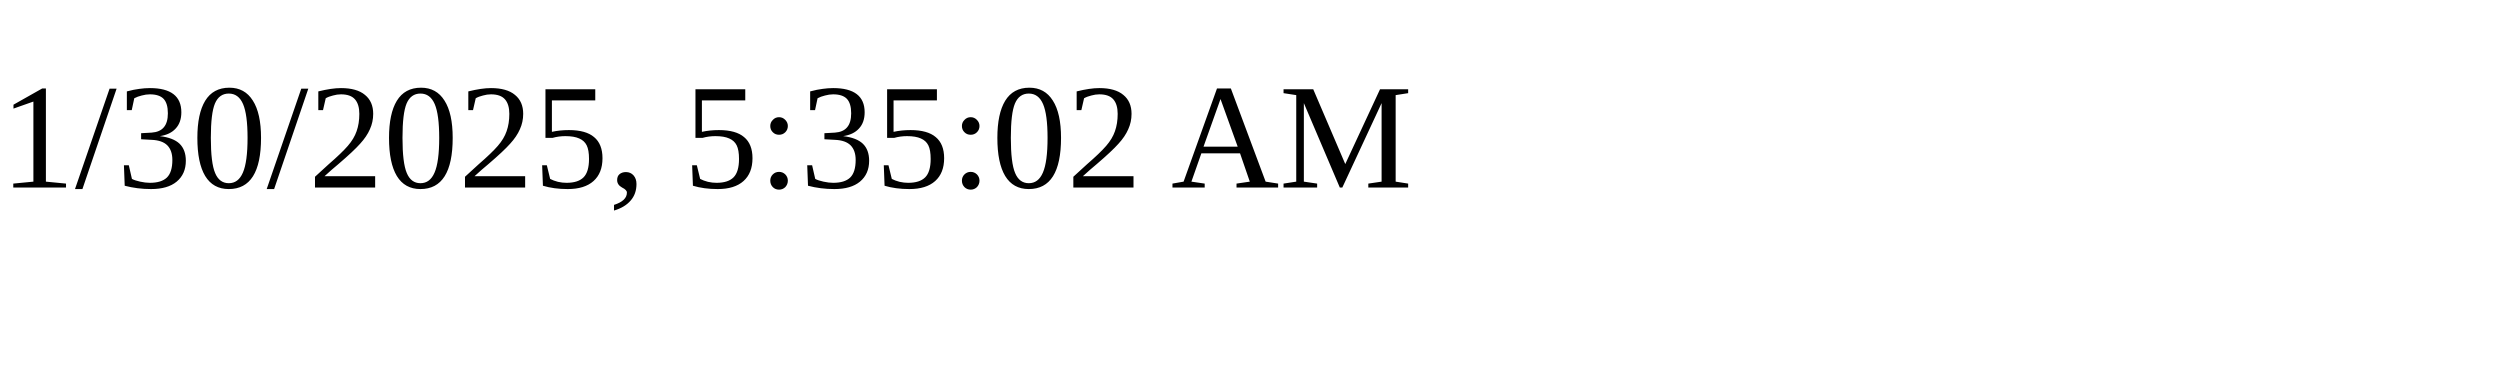
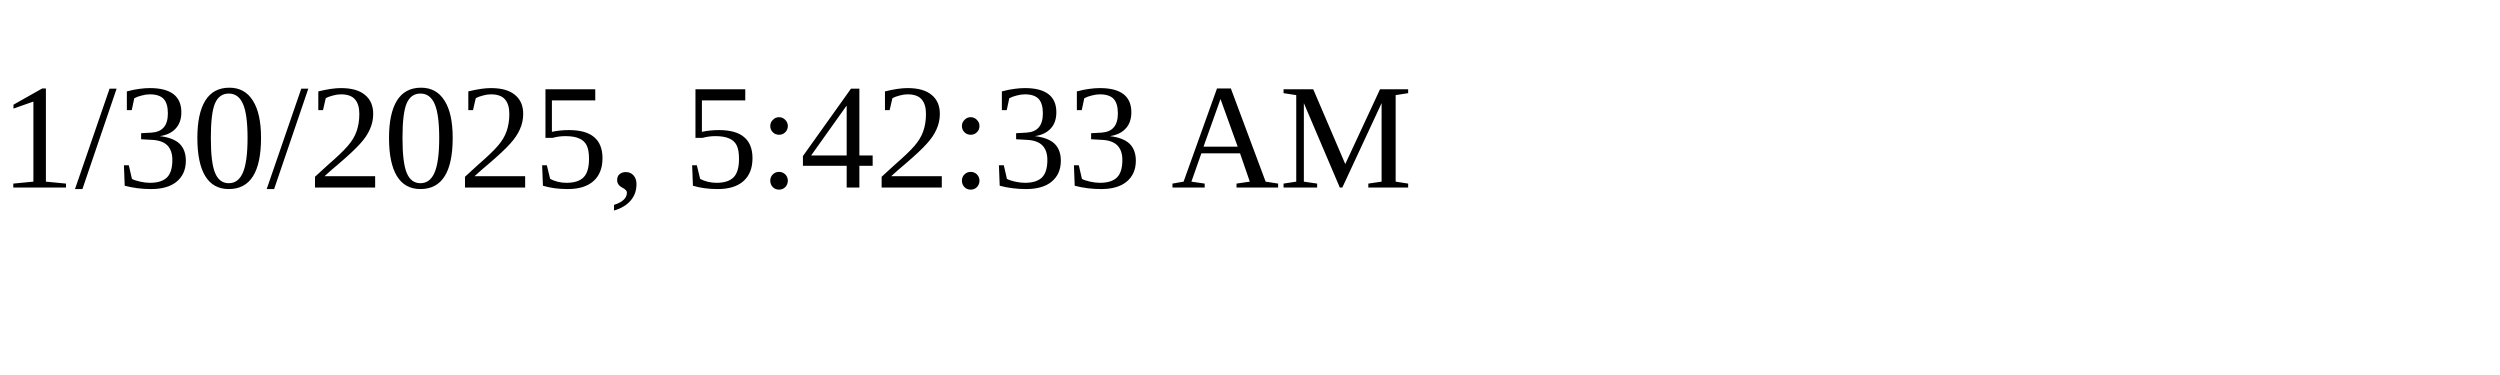
<svg xmlns="http://www.w3.org/2000/svg" height="30" width="200">
-   <text x="0" y="15">1/30/2025, 5:35:02 AM</text>
+   <text x="0" y="15">1/30/2025, 5:42:33 AM</text>
</svg>
